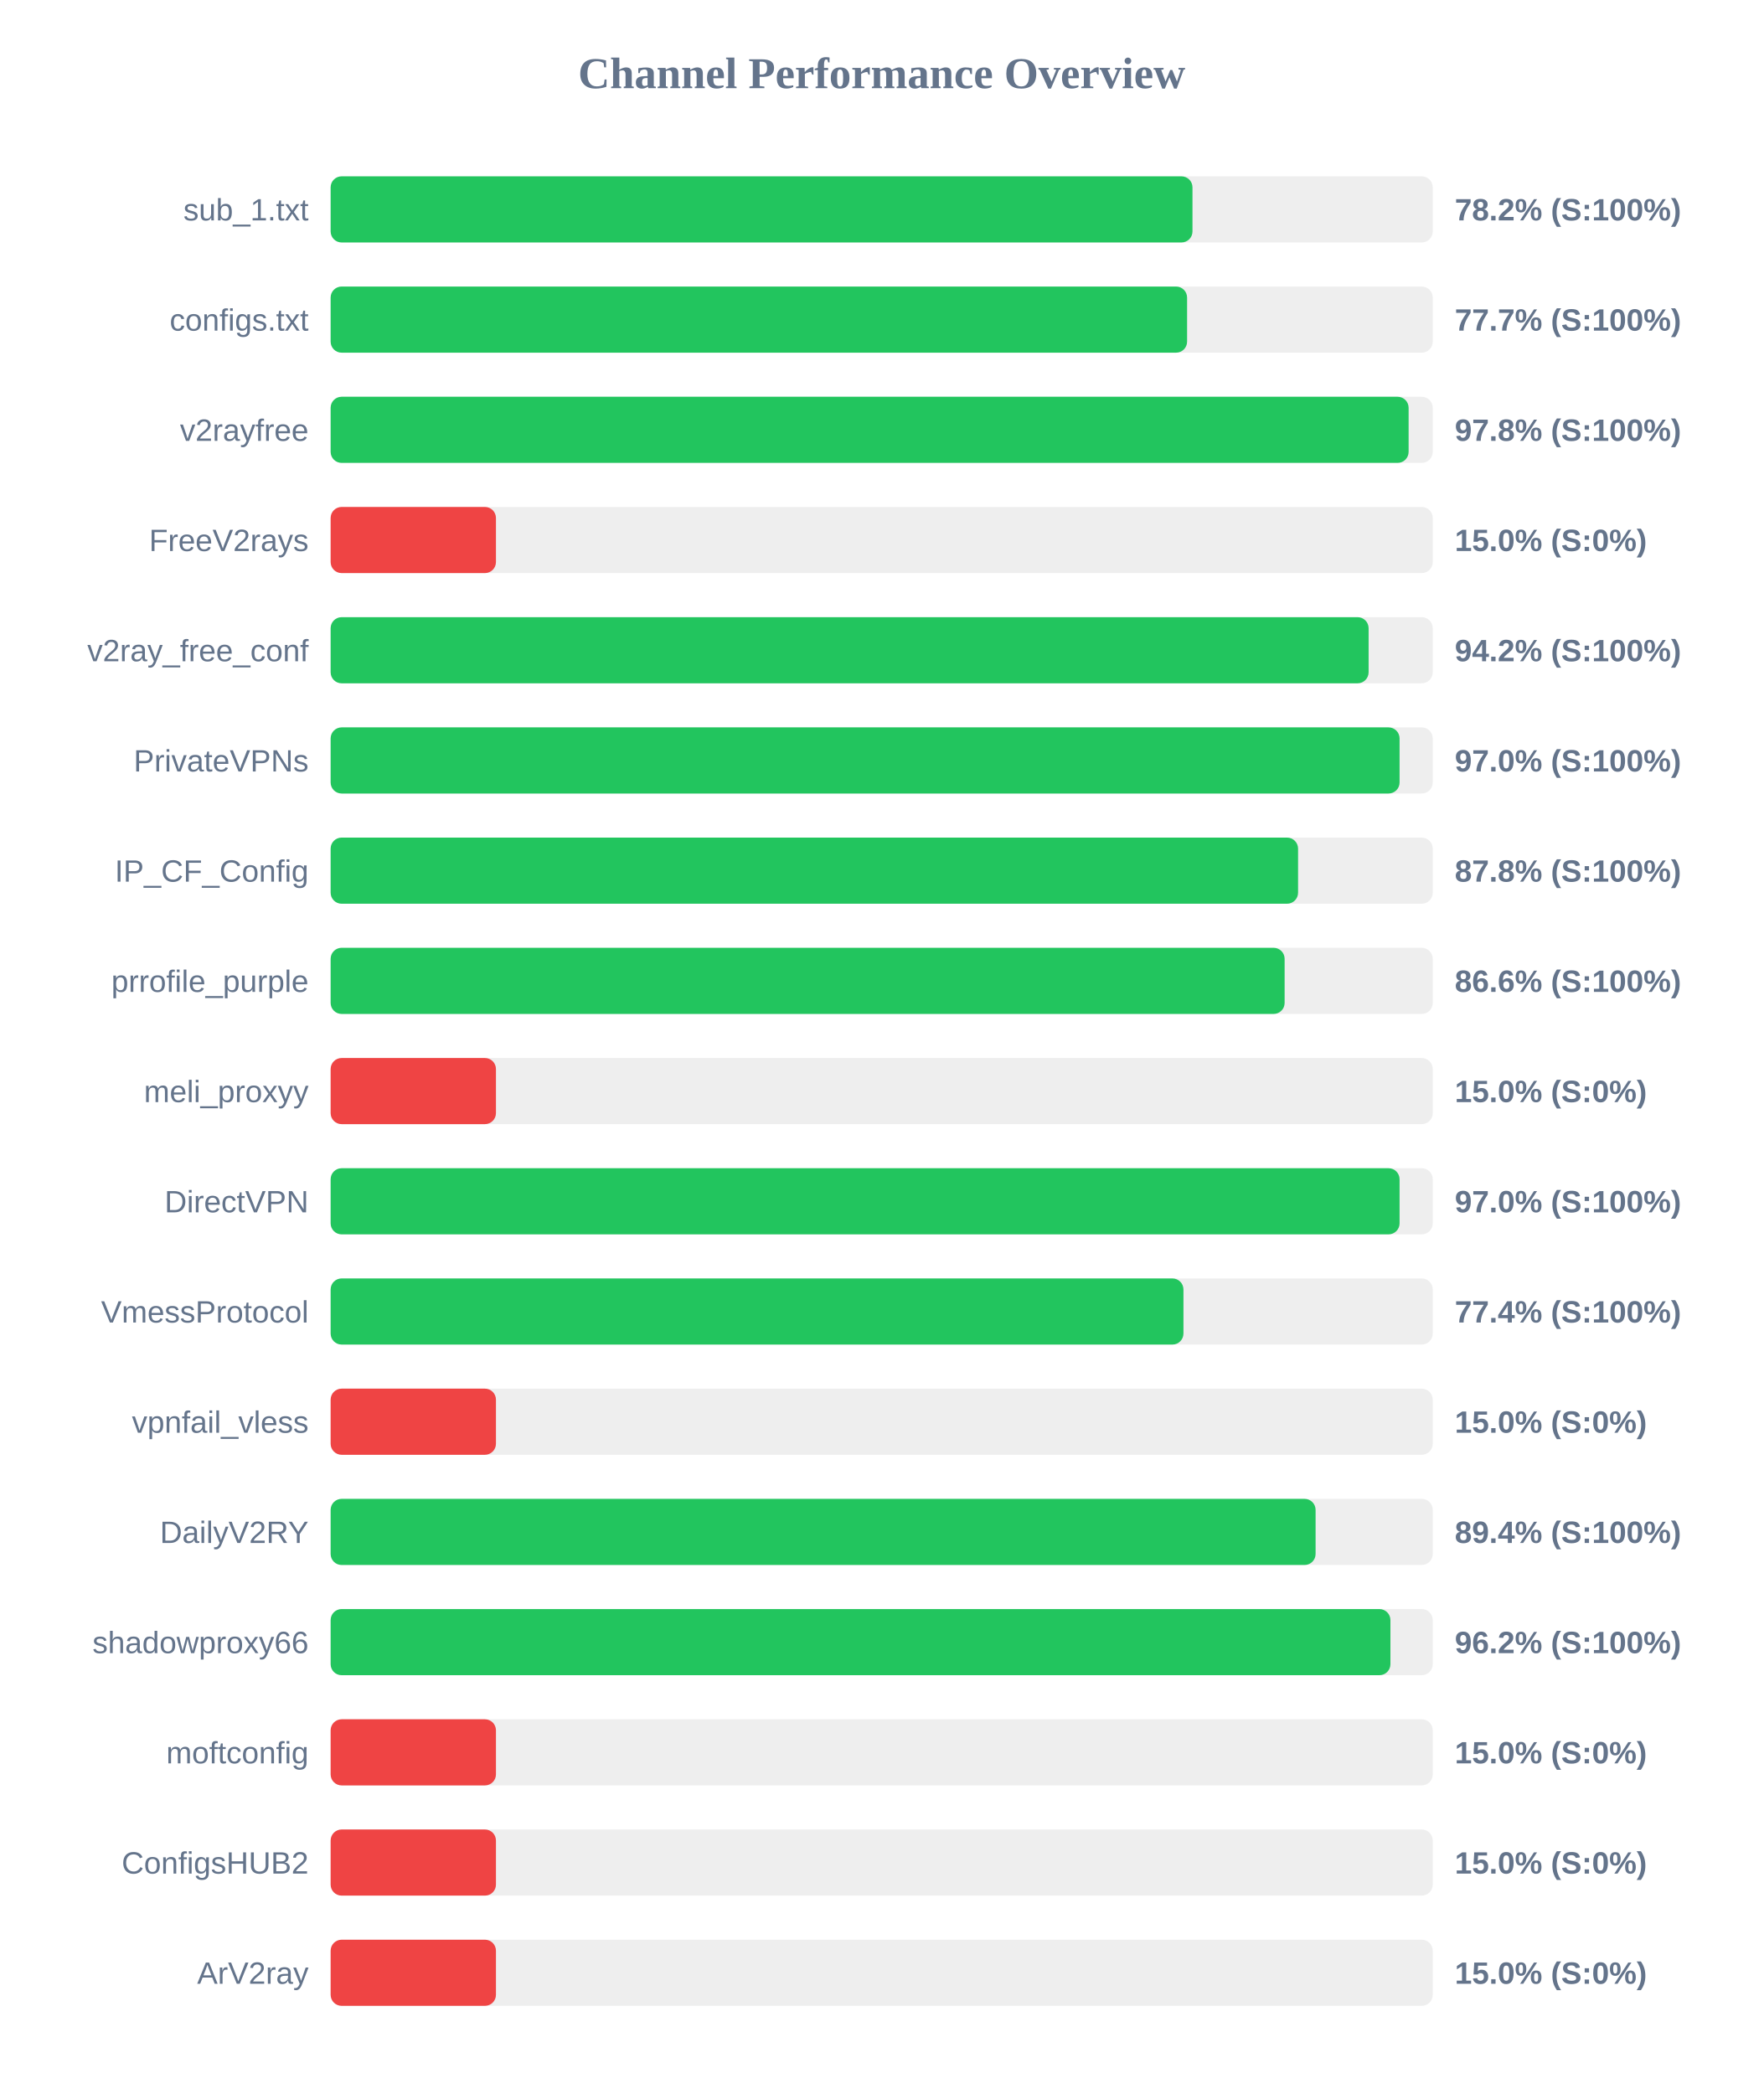
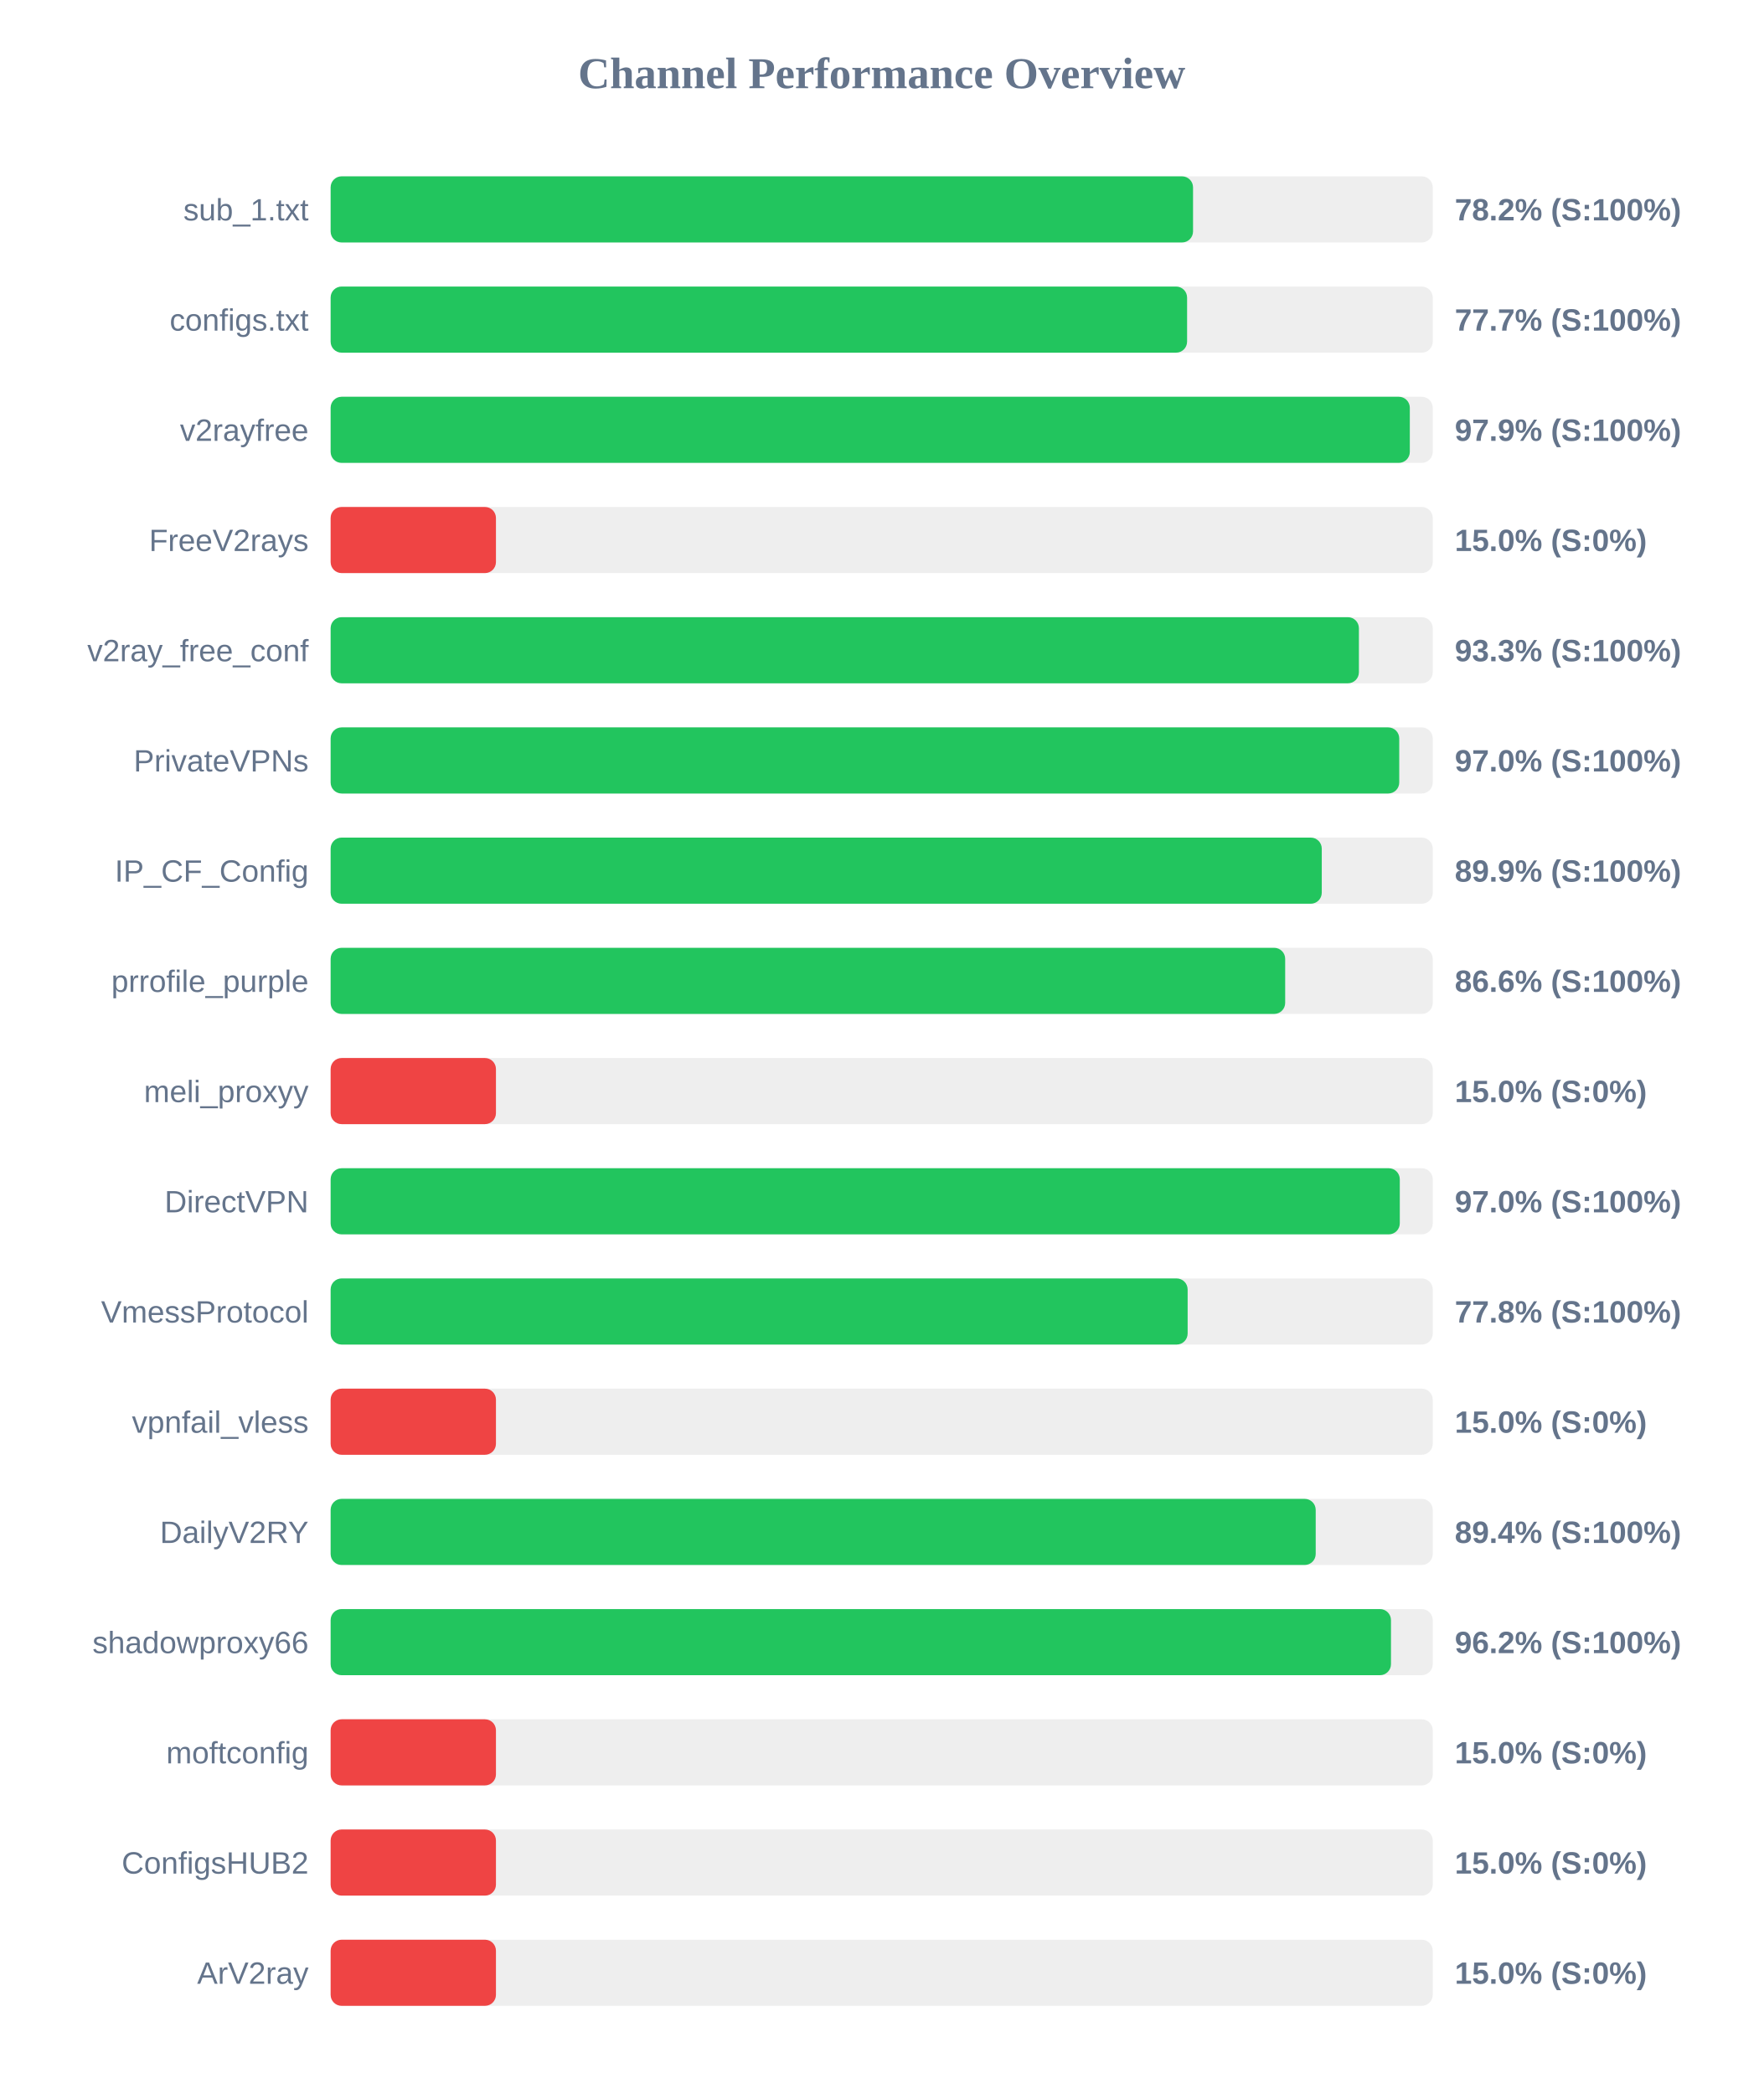
<svg xmlns="http://www.w3.org/2000/svg" width="800" height="950" version="1.1">
  <style>
        .row { font: 14px Arial; fill: #64748b; }
        .score { font: bold 14px Arial; fill: #64748b; }
    </style>
  <text x="400" y="40" text-anchor="middle" font-size="20px" font-weight="bold" fill="#64748b">Channel Performance Overview</text>
  <rect x="150" y="80" width="500" height="30" fill="#eee" rx="5" />
-   <rect x="150" y="80" width="391.0" height="30" fill="#22c55e" rx="5" />
+   <rect x="150" y="80" width="391.25" height="30" fill="#22c55e" rx="5" />
  <text x="140" y="100" text-anchor="end" class="row">sub_1.txt</text>
  <text x="660" y="100" text-anchor="start" class="score">78.2% (S:100%)</text>
  <rect x="150" y="130" width="500" height="30" fill="#eee" rx="5" />
  <rect x="150" y="130" width="388.55" height="30" fill="#22c55e" rx="5" />
  <text x="140" y="150" text-anchor="end" class="row">configs.txt</text>
  <text x="660" y="150" text-anchor="start" class="score">77.7% (S:100%)</text>
  <rect x="150" y="180" width="500" height="30" fill="#eee" rx="5" />
-   <rect x="150" y="180" width="489.05" height="30" fill="#22c55e" rx="5" />
+   <rect x="150" y="180" width="489.6" height="30" fill="#22c55e" rx="5" />
  <text x="140" y="200" text-anchor="end" class="row">v2rayfree</text>
-   <text x="660" y="200" text-anchor="start" class="score">97.8% (S:100%)</text>
+   <text x="660" y="200" text-anchor="start" class="score">97.9% (S:100%)</text>
  <rect x="150" y="230" width="500" height="30" fill="#eee" rx="5" />
  <rect x="150" y="230" width="75.0" height="30" fill="#ef4444" rx="5" />
  <text x="140" y="250" text-anchor="end" class="row">FreeV2rays</text>
  <text x="660" y="250" text-anchor="start" class="score">15.0% (S:0%)</text>
  <rect x="150" y="280" width="500" height="30" fill="#eee" rx="5" />
-   <rect x="150" y="280" width="470.9" height="30" fill="#22c55e" rx="5" />
+   <rect x="150" y="280" width="466.5" height="30" fill="#22c55e" rx="5" />
  <text x="140" y="300" text-anchor="end" class="row">v2ray_free_conf</text>
-   <text x="660" y="300" text-anchor="start" class="score">94.2% (S:100%)</text>
+   <text x="660" y="300" text-anchor="start" class="score">93.3% (S:100%)</text>
  <rect x="150" y="330" width="500" height="30" fill="#eee" rx="5" />
-   <rect x="150" y="330" width="484.95" height="30" fill="#22c55e" rx="5" />
+   <rect x="150" y="330" width="484.8" height="30" fill="#22c55e" rx="5" />
  <text x="140" y="350" text-anchor="end" class="row">PrivateVPNs</text>
  <text x="660" y="350" text-anchor="start" class="score">97.0% (S:100%)</text>
  <rect x="150" y="380" width="500" height="30" fill="#eee" rx="5" />
-   <rect x="150" y="380" width="438.9" height="30" fill="#22c55e" rx="5" />
+   <rect x="150" y="380" width="449.65" height="30" fill="#22c55e" rx="5" />
  <text x="140" y="400" text-anchor="end" class="row">IP_CF_Config</text>
-   <text x="660" y="400" text-anchor="start" class="score">87.8% (S:100%)</text>
+   <text x="660" y="400" text-anchor="start" class="score">89.9% (S:100%)</text>
  <rect x="150" y="430" width="500" height="30" fill="#eee" rx="5" />
-   <rect x="150" y="430" width="432.8" height="30" fill="#22c55e" rx="5" />
+   <rect x="150" y="430" width="433.05" height="30" fill="#22c55e" rx="5" />
  <text x="140" y="450" text-anchor="end" class="row">prrofile_purple</text>
  <text x="660" y="450" text-anchor="start" class="score">86.6% (S:100%)</text>
  <rect x="150" y="480" width="500" height="30" fill="#eee" rx="5" />
  <rect x="150" y="480" width="75.0" height="30" fill="#ef4444" rx="5" />
  <text x="140" y="500" text-anchor="end" class="row">meli_proxyy</text>
  <text x="660" y="500" text-anchor="start" class="score">15.0% (S:0%)</text>
  <rect x="150" y="530" width="500" height="30" fill="#eee" rx="5" />
-   <rect x="150" y="530" width="484.95" height="30" fill="#22c55e" rx="5" />
+   <rect x="150" y="530" width="485.05" height="30" fill="#22c55e" rx="5" />
  <text x="140" y="550" text-anchor="end" class="row">DirectVPN</text>
  <text x="660" y="550" text-anchor="start" class="score">97.0% (S:100%)</text>
  <rect x="150" y="580" width="500" height="30" fill="#eee" rx="5" />
-   <rect x="150" y="580" width="386.9" height="30" fill="#22c55e" rx="5" />
+   <rect x="150" y="580" width="388.8" height="30" fill="#22c55e" rx="5" />
  <text x="140" y="600" text-anchor="end" class="row">VmessProtocol</text>
-   <text x="660" y="600" text-anchor="start" class="score">77.4% (S:100%)</text>
+   <text x="660" y="600" text-anchor="start" class="score">77.8% (S:100%)</text>
  <rect x="150" y="630" width="500" height="30" fill="#eee" rx="5" />
  <rect x="150" y="630" width="75.0" height="30" fill="#ef4444" rx="5" />
  <text x="140" y="650" text-anchor="end" class="row">vpnfail_vless</text>
  <text x="660" y="650" text-anchor="start" class="score">15.0% (S:0%)</text>
  <rect x="150" y="680" width="500" height="30" fill="#eee" rx="5" />
-   <rect x="150" y="680" width="446.85" height="30" fill="#22c55e" rx="5" />
+   <rect x="150" y="680" width="446.9" height="30" fill="#22c55e" rx="5" />
  <text x="140" y="700" text-anchor="end" class="row">DailyV2RY</text>
  <text x="660" y="700" text-anchor="start" class="score">89.4% (S:100%)</text>
  <rect x="150" y="730" width="500" height="30" fill="#eee" rx="5" />
-   <rect x="150" y="730" width="480.8" height="30" fill="#22c55e" rx="5" />
+   <rect x="150" y="730" width="481.05" height="30" fill="#22c55e" rx="5" />
  <text x="140" y="750" text-anchor="end" class="row">shadowproxy66</text>
  <text x="660" y="750" text-anchor="start" class="score">96.2% (S:100%)</text>
  <rect x="150" y="780" width="500" height="30" fill="#eee" rx="5" />
  <rect x="150" y="780" width="75.0" height="30" fill="#ef4444" rx="5" />
  <text x="140" y="800" text-anchor="end" class="row">moftconfig</text>
  <text x="660" y="800" text-anchor="start" class="score">15.0% (S:0%)</text>
  <rect x="150" y="830" width="500" height="30" fill="#eee" rx="5" />
  <rect x="150" y="830" width="75.0" height="30" fill="#ef4444" rx="5" />
  <text x="140" y="850" text-anchor="end" class="row">ConfigsHUB2</text>
  <text x="660" y="850" text-anchor="start" class="score">15.0% (S:0%)</text>
  <rect x="150" y="880" width="500" height="30" fill="#eee" rx="5" />
  <rect x="150" y="880" width="75.0" height="30" fill="#ef4444" rx="5" />
  <text x="140" y="900" text-anchor="end" class="row">ArV2ray</text>
  <text x="660" y="900" text-anchor="start" class="score">15.0% (S:0%)</text>
</svg>
